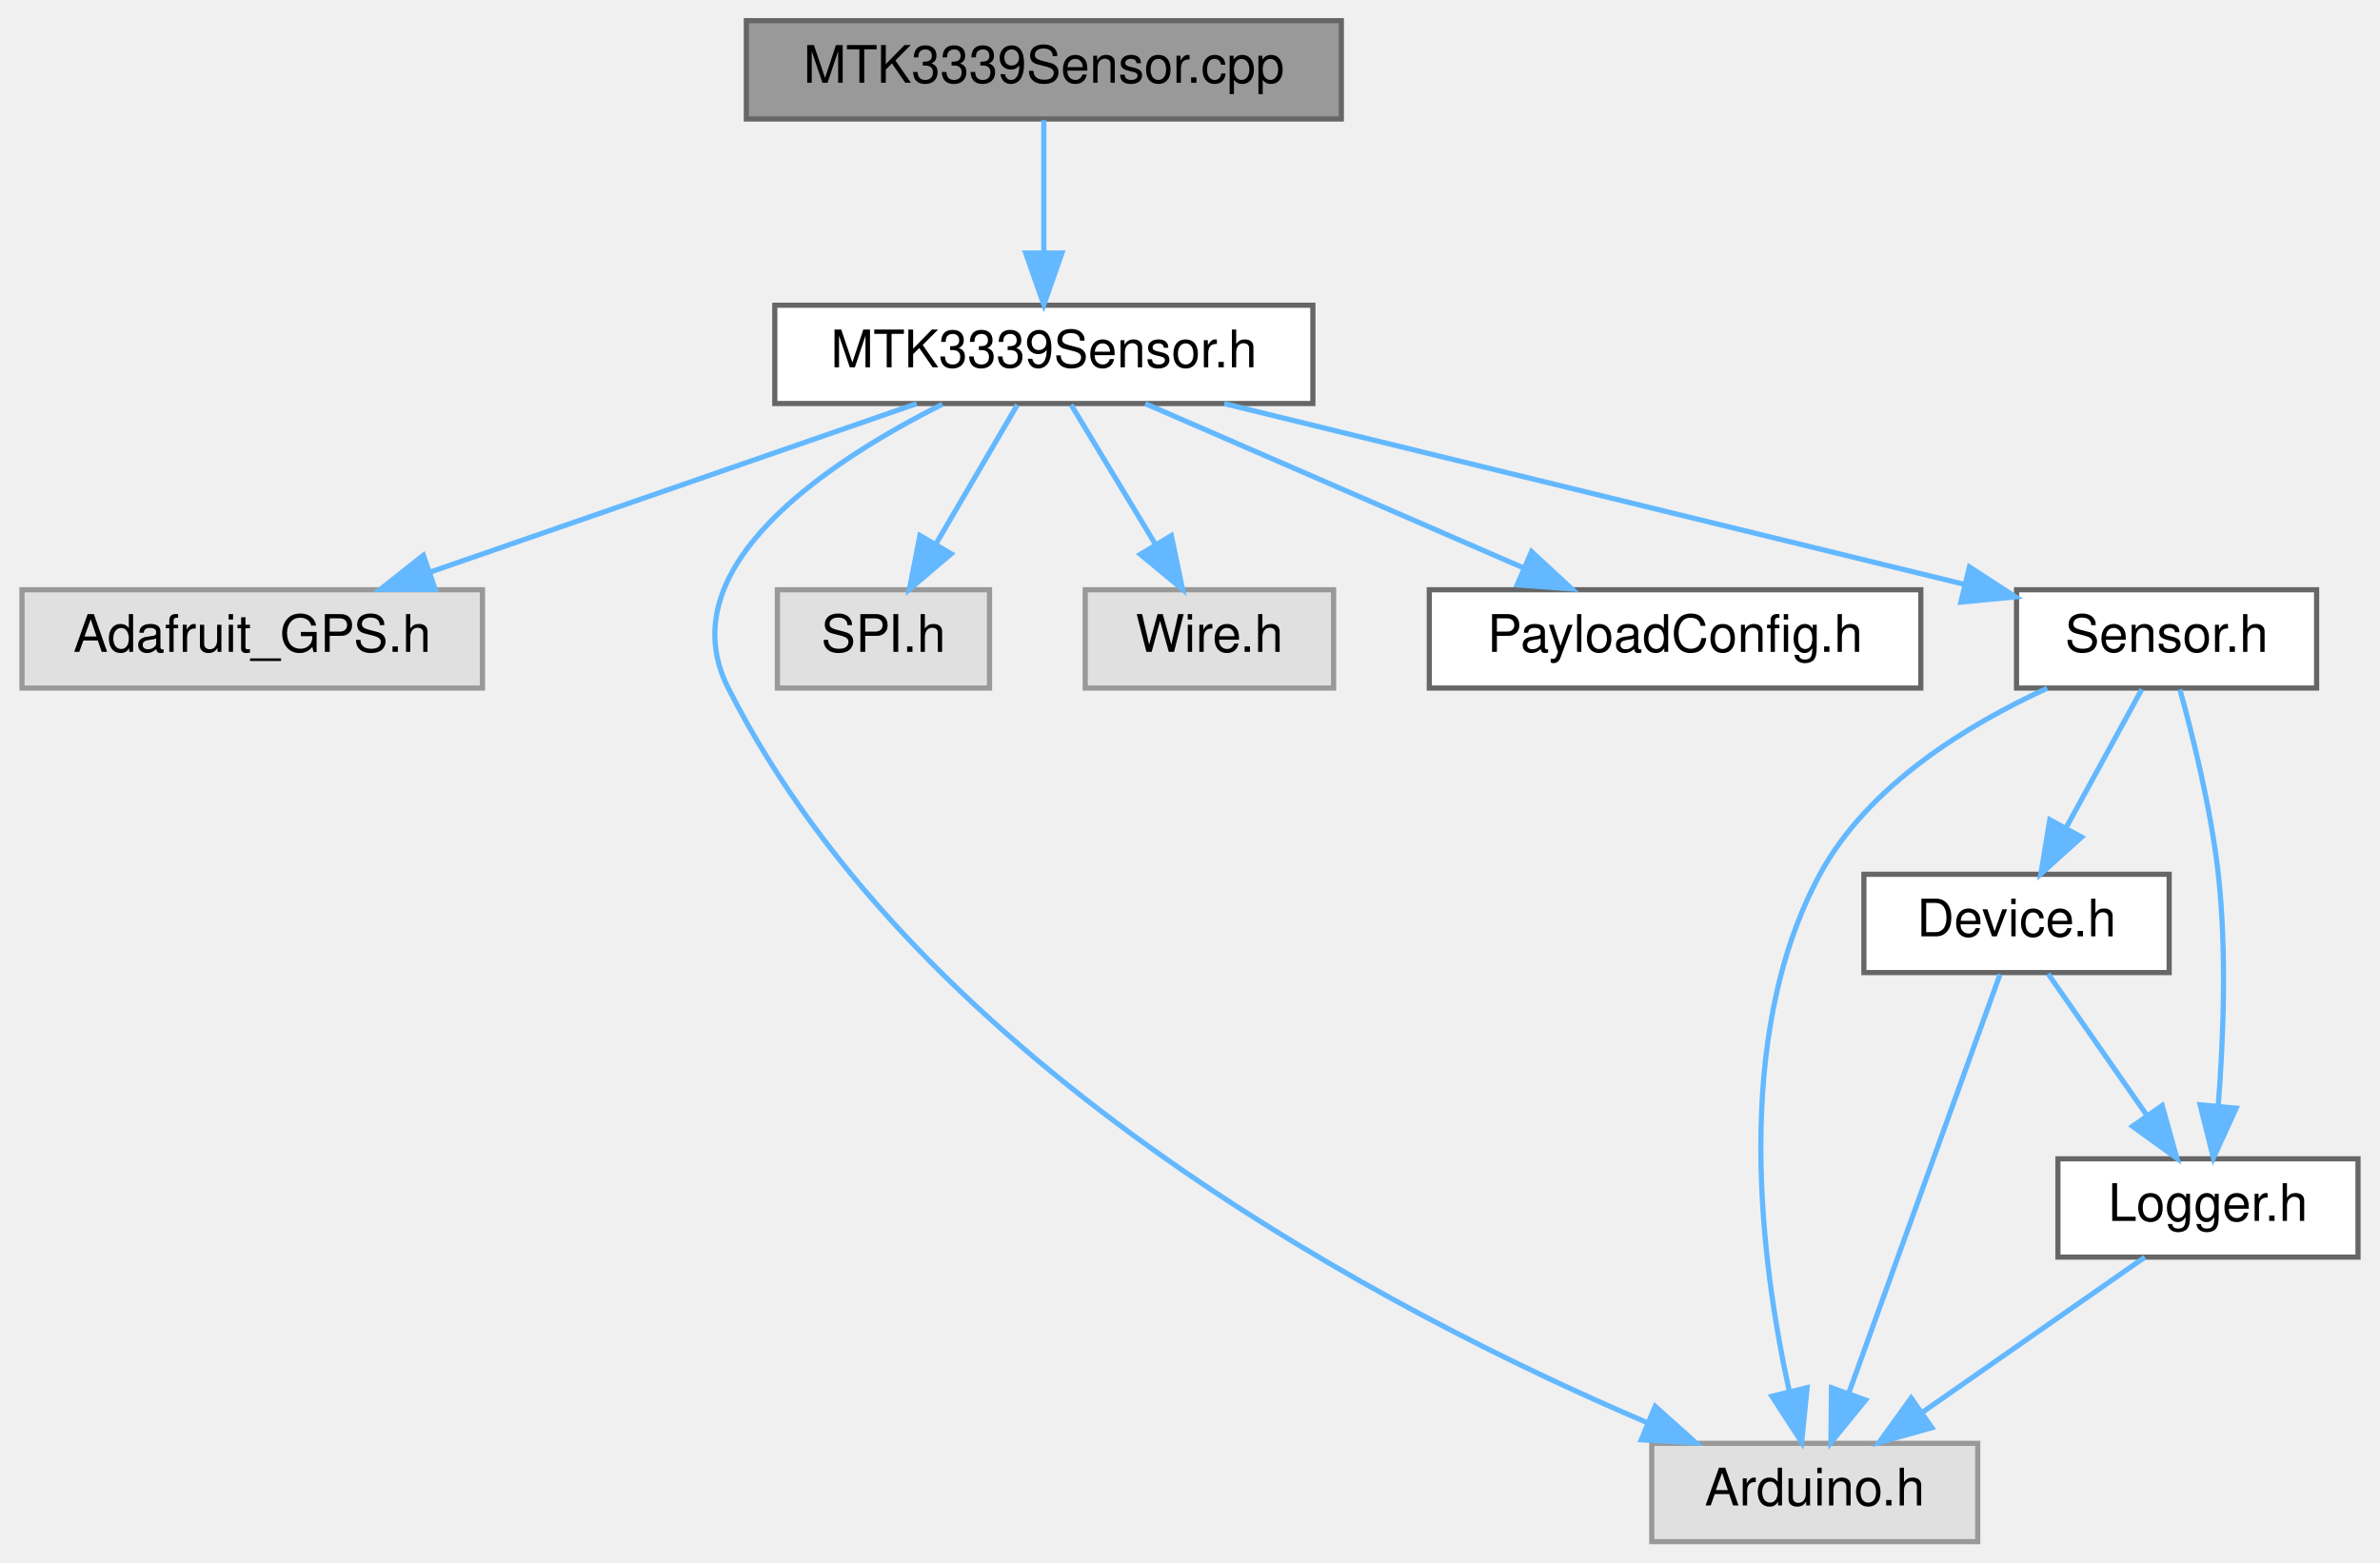
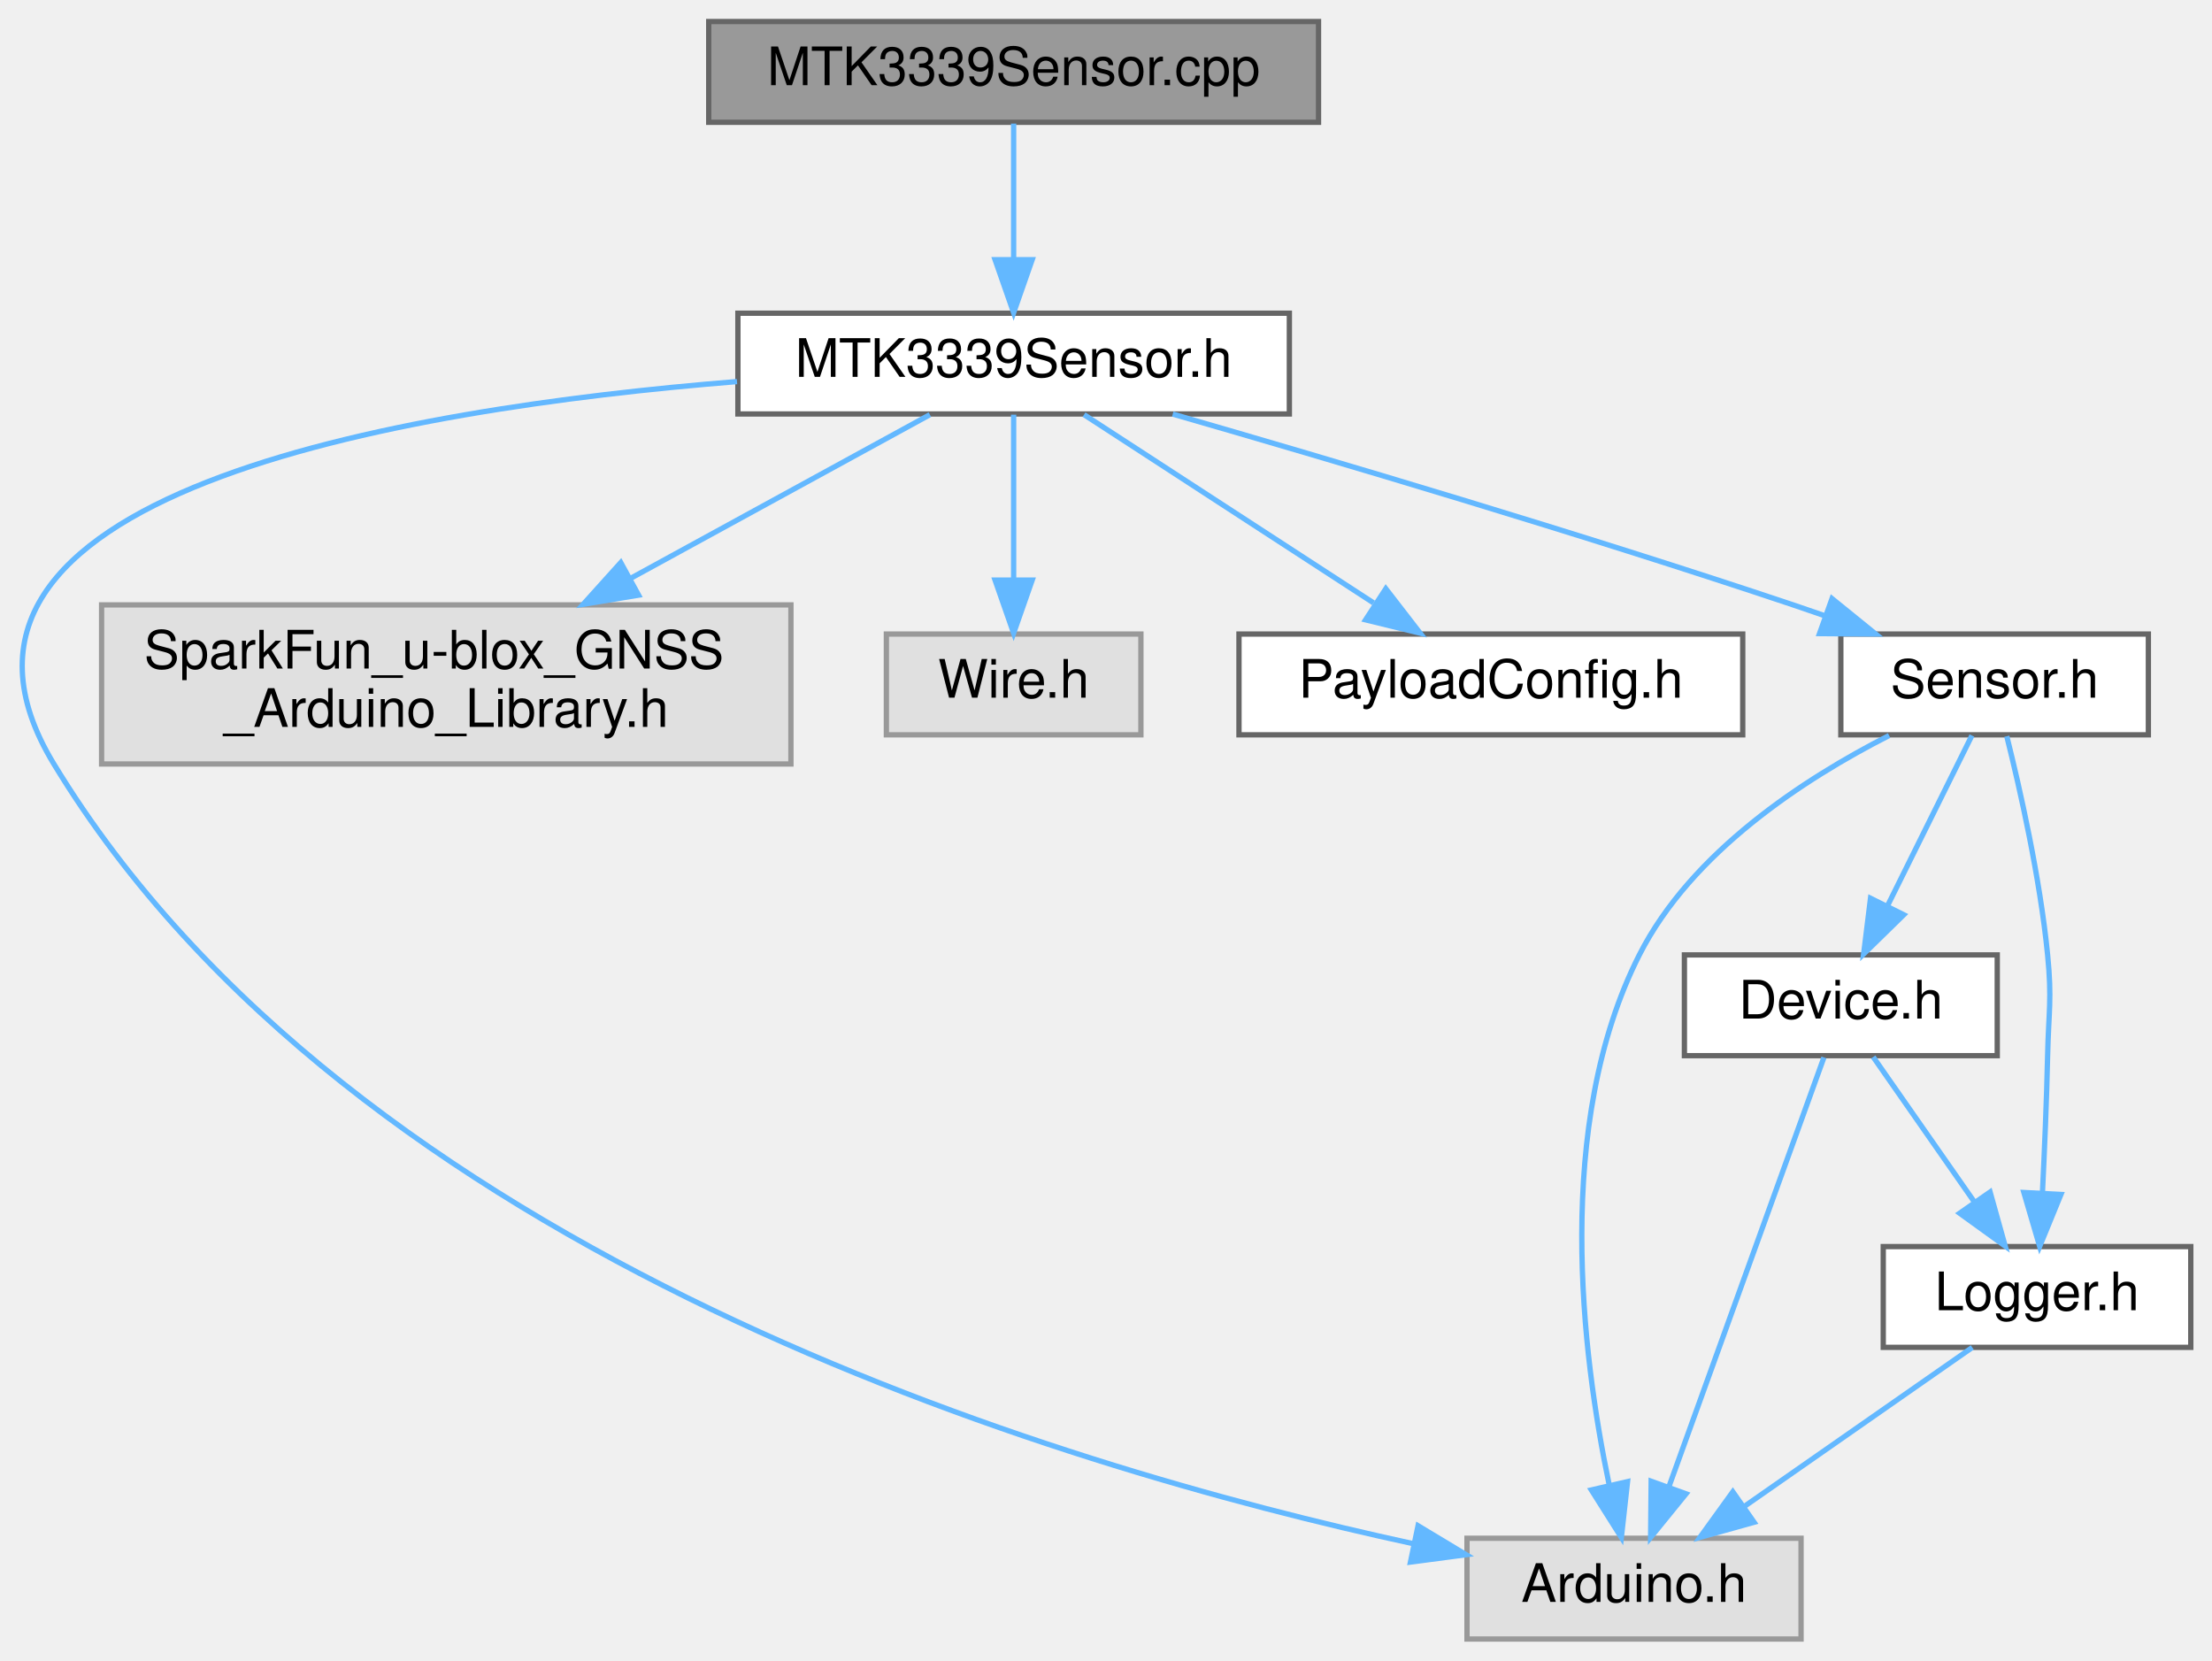
- <svg xmlns="http://www.w3.org/2000/svg" xmlns:xlink="http://www.w3.org/1999/xlink" width="460pt" height="302pt" viewBox="0.00 0.00 459.50 302.00">
-   <g id="graph0" class="graph" transform="scale(1 1) rotate(0) translate(4 298)">
+ <svg xmlns="http://www.w3.org/2000/svg" xmlns:xlink="http://www.w3.org/1999/xlink" width="417pt" height="313pt" viewBox="0.00 0.00 417.16 313.00">
+   <g id="graph0" class="graph" transform="scale(1 1) rotate(0) translate(4 309)">
    <g id="Node000001" class="node">
      <g id="a_Node000001">
        <a xlink:title=" ">
-           <polygon fill="#999999" stroke="#666666" points="255,-294 140,-294 140,-275 255,-275 255,-294" />
-           <text text-anchor="middle" x="197.5" y="-282" font-family="Helvetica,sans-Serif" font-size="10.00">MTK3339Sensor.cpp</text>
+           <polygon fill="#999999" stroke="#666666" points="244.66,-305 129.66,-305 129.66,-286 244.66,-286 244.66,-305" />
+           <text text-anchor="middle" x="187.16" y="-293" font-family="Helvetica,sans-Serif" font-size="10.00">MTK3339Sensor.cpp</text>
        </a>
      </g>
    </g>
    <g id="Node000002" class="node">
      <g id="a_Node000002">
        <a xlink:href="MTK3339Sensor_8h.html" target="_top" xlink:title=" ">
-           <polygon fill="white" stroke="#666666" points="249.5,-239 145.5,-239 145.5,-220 249.5,-220 249.5,-239" />
-           <text text-anchor="middle" x="197.5" y="-227" font-family="Helvetica,sans-Serif" font-size="10.00">MTK3339Sensor.h</text>
+           <polygon fill="white" stroke="#666666" points="239.16,-250 135.16,-250 135.16,-231 239.16,-231 239.16,-250" />
+           <text text-anchor="middle" x="187.16" y="-238" font-family="Helvetica,sans-Serif" font-size="10.00">MTK3339Sensor.h</text>
        </a>
      </g>
    </g>
    <g id="edge1_Node000001_Node000002" class="edge">
      <g id="a_edge1_Node000001_Node000002">
        <a xlink:title=" ">
-           <path fill="none" stroke="#63b8ff" d="M197.5,-274.75C197.5,-267.8 197.5,-257.85 197.5,-249.13" />
-           <polygon fill="#63b8ff" stroke="#63b8ff" points="201,-249.09 197.5,-239.09 194,-249.09 201,-249.09" />
+           <path fill="none" stroke="#63b8ff" d="M187.16,-285.75C187.16,-278.8 187.16,-268.85 187.16,-260.13" />
+           <polygon fill="#63b8ff" stroke="#63b8ff" points="190.66,-260.09 187.16,-250.09 183.66,-260.09 190.66,-260.09" />
        </a>
      </g>
    </g>
    <g id="Node000003" class="node">
      <g id="a_Node000003">
        <a xlink:title=" ">
-           <polygon fill="#e0e0e0" stroke="#999999" points="89,-184 0,-184 0,-165 89,-165 89,-184" />
-           <text text-anchor="middle" x="44.5" y="-172" font-family="Helvetica,sans-Serif" font-size="10.00">Adafruit_GPS.h</text>
+           <polygon fill="#e0e0e0" stroke="#999999" points="335.66,-19 272.66,-19 272.66,0 335.66,0 335.66,-19" />
+           <text text-anchor="middle" x="304.16" y="-7" font-family="Helvetica,sans-Serif" font-size="10.00">Arduino.h</text>
        </a>
      </g>
    </g>
    <g id="edge2_Node000002_Node000003" class="edge">
      <g id="a_edge2_Node000002_Node000003">
        <a xlink:title=" ">
-           <path fill="none" stroke="#63b8ff" d="M172.92,-219.98C147.45,-211.16 107.46,-197.31 78.87,-187.41" />
-           <polygon fill="#63b8ff" stroke="#63b8ff" points="79.87,-184.05 69.27,-184.08 77.58,-190.66 79.87,-184.05" />
+           <path fill="none" stroke="#63b8ff" d="M134.99,-237.11C71.19,-231.97 -24.73,-215.81 6.16,-165 62.6,-72.17 194.87,-32.61 262.6,-17.96" />
+           <polygon fill="#63b8ff" stroke="#63b8ff" points="263.43,-21.36 272.5,-15.9 262,-14.51 263.43,-21.36" />
        </a>
      </g>
    </g>
    <g id="Node000004" class="node">
      <g id="a_Node000004">
        <a xlink:title=" ">
-           <polygon fill="#e0e0e0" stroke="#999999" points="378,-19 315,-19 315,0 378,0 378,-19" />
-           <text text-anchor="middle" x="346.5" y="-7" font-family="Helvetica,sans-Serif" font-size="10.00">Arduino.h</text>
+           <polygon fill="#e0e0e0" stroke="#999999" points="145.16,-195 15.16,-195 15.16,-165 145.16,-165 145.16,-195" />
+           <text text-anchor="start" x="23.16" y="-183" font-family="Helvetica,sans-Serif" font-size="10.00">SparkFun_u-blox_GNSS</text>
+           <text text-anchor="middle" x="80.16" y="-172" font-family="Helvetica,sans-Serif" font-size="10.00">_Arduino_Library.h</text>
        </a>
      </g>
    </g>
    <g id="edge3_Node000002_Node000004" class="edge">
      <g id="a_edge3_Node000002_Node000004">
        <a xlink:title=" ">
-           <path fill="none" stroke="#63b8ff" d="M177.89,-219.86C155.88,-208.82 124.7,-188.33 136.5,-165 173.86,-91.13 265.03,-43.95 314.05,-23.03" />
-           <polygon fill="#63b8ff" stroke="#63b8ff" points="315.66,-26.15 323.55,-19.08 312.97,-19.69 315.66,-26.15" />
+           <path fill="none" stroke="#63b8ff" d="M171.37,-230.87C156.58,-222.78 133.98,-210.42 114.97,-200.03" />
+           <polygon fill="#63b8ff" stroke="#63b8ff" points="116.43,-196.84 105.98,-195.11 113.07,-202.98 116.43,-196.84" />
        </a>
      </g>
    </g>
    <g id="Node000005" class="node">
      <g id="a_Node000005">
        <a xlink:title=" ">
-           <polygon fill="#e0e0e0" stroke="#999999" points="187,-184 146,-184 146,-165 187,-165 187,-184" />
-           <text text-anchor="middle" x="166.5" y="-172" font-family="Helvetica,sans-Serif" font-size="10.00">SPI.h</text>
+           <polygon fill="#e0e0e0" stroke="#999999" points="211.16,-189.5 163.16,-189.5 163.16,-170.5 211.16,-170.5 211.16,-189.5" />
+           <text text-anchor="middle" x="187.16" y="-177.5" font-family="Helvetica,sans-Serif" font-size="10.00">Wire.h</text>
        </a>
      </g>
    </g>
    <g id="edge4_Node000002_Node000005" class="edge">
      <g id="a_edge4_Node000002_Node000005">
        <a xlink:title=" ">
-           <path fill="none" stroke="#63b8ff" d="M192.38,-219.75C188.14,-212.49 181.97,-201.95 176.72,-192.98" />
-           <polygon fill="#63b8ff" stroke="#63b8ff" points="179.59,-190.95 171.52,-184.09 173.55,-194.49 179.59,-190.95" />
+           <path fill="none" stroke="#63b8ff" d="M187.16,-230.87C187.16,-222.75 187.16,-210.31 187.16,-199.89" />
+           <polygon fill="#63b8ff" stroke="#63b8ff" points="190.66,-199.67 187.16,-189.67 183.66,-199.67 190.66,-199.67" />
        </a>
      </g>
    </g>
    <g id="Node000006" class="node">
      <g id="a_Node000006">
-         <a xlink:title=" ">
-           <polygon fill="#e0e0e0" stroke="#999999" points="253.5,-184 205.5,-184 205.5,-165 253.5,-165 253.5,-184" />
-           <text text-anchor="middle" x="229.5" y="-172" font-family="Helvetica,sans-Serif" font-size="10.00">Wire.h</text>
+         <a xlink:href="PayloadConfig_8h.html" target="_top" xlink:title="Central location for pinout and config defines.">
+           <polygon fill="white" stroke="#666666" points="324.66,-189.5 229.66,-189.5 229.66,-170.5 324.66,-170.5 324.66,-189.5" />
+           <text text-anchor="middle" x="277.16" y="-177.5" font-family="Helvetica,sans-Serif" font-size="10.00">PayloadConfig.h</text>
        </a>
      </g>
    </g>
    <g id="edge5_Node000002_Node000006" class="edge">
      <g id="a_edge5_Node000002_Node000006">
        <a xlink:title=" ">
-           <path fill="none" stroke="#63b8ff" d="M202.78,-219.75C207.21,-212.42 213.66,-201.73 219.12,-192.7" />
-           <polygon fill="#63b8ff" stroke="#63b8ff" points="222.14,-194.46 224.31,-184.09 216.15,-190.84 222.14,-194.46" />
+           <path fill="none" stroke="#63b8ff" d="M200.44,-230.87C214.8,-221.54 237.92,-206.51 255.03,-195.38" />
+           <polygon fill="#63b8ff" stroke="#63b8ff" points="257.35,-198.05 263.83,-189.67 253.53,-192.18 257.35,-198.05" />
        </a>
      </g>
    </g>
    <g id="Node000007" class="node">
      <g id="a_Node000007">
-         <a xlink:href="PayloadConfig_8h.html" target="_top" xlink:title="Central location for pinout and config defines.">
-           <polygon fill="white" stroke="#666666" points="367,-184 272,-184 272,-165 367,-165 367,-184" />
-           <text text-anchor="middle" x="319.5" y="-172" font-family="Helvetica,sans-Serif" font-size="10.00">PayloadConfig.h</text>
+         <a xlink:href="Sensor_8h.html" target="_top" xlink:title=" ">
+           <polygon fill="white" stroke="#666666" points="401.16,-189.5 343.16,-189.5 343.16,-170.5 401.16,-170.5 401.16,-189.5" />
+           <text text-anchor="middle" x="372.16" y="-177.5" font-family="Helvetica,sans-Serif" font-size="10.00">Sensor.h</text>
        </a>
      </g>
    </g>
    <g id="edge6_Node000002_Node000007" class="edge">
      <g id="a_edge6_Node000002_Node000007">
        <a xlink:title=" ">
-           <path fill="none" stroke="#63b8ff" d="M217.1,-219.98C236.82,-211.42 267.45,-198.11 290.08,-188.28" />
-           <polygon fill="#63b8ff" stroke="#63b8ff" points="291.76,-191.37 299.54,-184.17 288.98,-184.94 291.76,-191.37" />
+           <path fill="none" stroke="#63b8ff" d="M217.17,-230.98C246.99,-222.38 293.96,-208.48 334.16,-195 336.06,-194.36 338.01,-193.69 339.97,-193.01" />
+           <polygon fill="#63b8ff" stroke="#63b8ff" points="341.5,-196.18 349.73,-189.51 339.14,-189.59 341.5,-196.18" />
+         </a>
+       </g>
+     </g>
+     <g id="edge7_Node000007_Node000003" class="edge">
+       <g id="a_edge7_Node000007_Node000003">
+         <a xlink:title=" ">
+           <path fill="none" stroke="#63b8ff" d="M352.27,-170.37C336.31,-162.25 315,-148.42 305.16,-129 288.94,-97 294.35,-53.61 299.45,-29.2" />
+           <polygon fill="#63b8ff" stroke="#63b8ff" points="302.94,-29.68 301.77,-19.15 296.11,-28.11 302.94,-29.68" />
        </a>
      </g>
    </g>
    <g id="Node000008" class="node">
      <g id="a_Node000008">
-         <a xlink:href="Sensor_8h.html" target="_top" xlink:title=" ">
-           <polygon fill="white" stroke="#666666" points="443.5,-184 385.5,-184 385.5,-165 443.5,-165 443.5,-184" />
-           <text text-anchor="middle" x="414.5" y="-172" font-family="Helvetica,sans-Serif" font-size="10.00">Sensor.h</text>
+         <a xlink:href="Device_8h.html" target="_top" xlink:title=" ">
+           <polygon fill="white" stroke="#666666" points="372.66,-129 313.66,-129 313.66,-110 372.66,-110 372.66,-129" />
+           <text text-anchor="middle" x="343.16" y="-117" font-family="Helvetica,sans-Serif" font-size="10.00">Device.h</text>
        </a>
      </g>
    </g>
-     <g id="edge7_Node000002_Node000008" class="edge">
-       <g id="a_edge7_Node000002_Node000008">
+     <g id="edge8_Node000007_Node000008" class="edge">
+       <g id="a_edge8_Node000007_Node000008">
        <a xlink:title=" ">
-           <path fill="none" stroke="#63b8ff" d="M232.36,-219.98C271.46,-210.44 334.71,-194.99 375.45,-185.04" />
-           <polygon fill="#63b8ff" stroke="#63b8ff" points="376.4,-188.41 385.29,-182.63 374.74,-181.61 376.4,-188.41" />
-         </a>
-       </g>
-     </g>
-     <g id="edge8_Node000008_Node000004" class="edge">
-       <g id="a_edge8_Node000008_Node000004">
-         <a xlink:title=" ">
-           <path fill="none" stroke="#63b8ff" d="M391.43,-164.96C375.98,-157.89 356.81,-146.19 347.5,-129 330.33,-97.31 336.19,-53.51 341.6,-29" />
-           <polygon fill="#63b8ff" stroke="#63b8ff" points="345.02,-29.76 343.97,-19.22 338.22,-28.11 345.02,-29.76" />
+           <path fill="none" stroke="#63b8ff" d="M367.88,-170.37C363.73,-161.99 357.29,-149.01 352.03,-138.39" />
+           <polygon fill="#63b8ff" stroke="#63b8ff" points="355.03,-136.57 347.46,-129.17 348.76,-139.68 355.03,-136.57" />
        </a>
      </g>
    </g>
    <g id="Node000009" class="node">
      <g id="a_Node000009">
-         <a xlink:href="Device_8h.html" target="_top" xlink:title=" ">
-           <polygon fill="white" stroke="#666666" points="415,-129 356,-129 356,-110 415,-110 415,-129" />
-           <text text-anchor="middle" x="385.5" y="-117" font-family="Helvetica,sans-Serif" font-size="10.00">Device.h</text>
+         <a xlink:href="Logger_8h.html" target="_top" xlink:title=" ">
+           <polygon fill="white" stroke="#666666" points="409.16,-74 351.16,-74 351.16,-55 409.16,-55 409.16,-74" />
+           <text text-anchor="middle" x="380.16" y="-62" font-family="Helvetica,sans-Serif" font-size="10.00">Logger.h</text>
        </a>
      </g>
    </g>
-     <g id="edge9_Node000008_Node000009" class="edge">
-       <g id="a_edge9_Node000008_Node000009">
+     <g id="edge12_Node000007_Node000009" class="edge">
+       <g id="a_edge12_Node000007_Node000009">
        <a xlink:title=" ">
-           <path fill="none" stroke="#63b8ff" d="M409.71,-164.75C405.74,-157.49 399.97,-146.95 395.07,-137.98" />
-           <polygon fill="#63b8ff" stroke="#63b8ff" points="398.07,-136.18 390.2,-129.09 391.93,-139.54 398.07,-136.18" />
+           <path fill="none" stroke="#63b8ff" d="M374.46,-170.23C376.94,-160.31 380.71,-143.62 382.16,-129 382.99,-120.6 382.35,-118.44 382.16,-110 381.97,-101.49 381.57,-92.06 381.18,-84.09" />
+           <polygon fill="#63b8ff" stroke="#63b8ff" points="384.67,-83.83 380.66,-74.03 377.68,-84.2 384.67,-83.83" />
        </a>
      </g>
    </g>
-     <g id="Node000010" class="node">
-       <g id="a_Node000010">
-         <a xlink:href="Logger_8h.html" target="_top" xlink:title=" ">
-           <polygon fill="white" stroke="#666666" points="451.5,-74 393.5,-74 393.5,-55 451.5,-55 451.5,-74" />
-           <text text-anchor="middle" x="422.5" y="-62" font-family="Helvetica,sans-Serif" font-size="10.00">Logger.h</text>
+     <g id="edge9_Node000008_Node000003" class="edge">
+       <g id="a_edge9_Node000008_Node000003">
+         <a xlink:title=" ">
+           <path fill="none" stroke="#63b8ff" d="M339.97,-109.66C333.59,-92.01 319.18,-52.09 310.71,-28.64" />
+           <polygon fill="#63b8ff" stroke="#63b8ff" points="313.97,-27.38 307.29,-19.16 307.39,-29.75 313.97,-27.38" />
        </a>
      </g>
    </g>
-     <g id="edge13_Node000008_Node000010" class="edge">
-       <g id="a_edge13_Node000008_Node000010">
+     <g id="edge10_Node000008_Node000009" class="edge">
+       <g id="a_edge10_Node000008_Node000009">
        <a xlink:title=" ">
-           <path fill="none" stroke="#63b8ff" d="M417.07,-164.73C419.55,-155.83 423.1,-141.59 424.5,-129 426.16,-114.06 425.48,-97.03 424.49,-84.37" />
-           <polygon fill="#63b8ff" stroke="#63b8ff" points="427.95,-83.79 423.55,-74.16 420.98,-84.44 427.95,-83.79" />
+           <path fill="none" stroke="#63b8ff" d="M349.27,-109.75C354.44,-102.34 362.01,-91.5 368.35,-82.41" />
+           <polygon fill="#63b8ff" stroke="#63b8ff" points="371.31,-84.29 374.16,-74.09 365.57,-80.29 371.31,-84.29" />
        </a>
      </g>
    </g>
-     <g id="edge10_Node000009_Node000004" class="edge">
-       <g id="a_edge10_Node000009_Node000004">
+     <g id="edge11_Node000009_Node000003" class="edge">
+       <g id="a_edge11_Node000009_Node000003">
        <a xlink:title=" ">
-           <path fill="none" stroke="#63b8ff" d="M382.31,-109.66C375.93,-92.01 361.52,-52.09 353.05,-28.64" />
-           <polygon fill="#63b8ff" stroke="#63b8ff" points="356.32,-27.38 349.63,-19.16 349.73,-29.75 356.32,-27.38" />
-         </a>
-       </g>
-     </g>
-     <g id="edge11_Node000009_Node000010" class="edge">
-       <g id="a_edge11_Node000009_Node000010">
-         <a xlink:title=" ">
-           <path fill="none" stroke="#63b8ff" d="M391.61,-109.75C396.78,-102.34 404.35,-91.5 410.69,-82.41" />
-           <polygon fill="#63b8ff" stroke="#63b8ff" points="413.65,-84.29 416.5,-74.09 407.91,-80.29 413.65,-84.29" />
-         </a>
-       </g>
-     </g>
-     <g id="edge12_Node000010_Node000004" class="edge">
-       <g id="a_edge12_Node000010_Node000004">
-         <a xlink:title=" ">
-           <path fill="none" stroke="#63b8ff" d="M410.29,-54.98C398.72,-46.92 381.12,-34.65 367.34,-25.03" />
-           <polygon fill="#63b8ff" stroke="#63b8ff" points="369.14,-22.02 358.93,-19.17 365.13,-27.76 369.14,-22.02" />
+           <path fill="none" stroke="#63b8ff" d="M367.95,-54.98C356.38,-46.92 338.78,-34.65 325,-25.03" />
+           <polygon fill="#63b8ff" stroke="#63b8ff" points="326.8,-22.02 316.59,-19.17 322.79,-27.76 326.8,-22.02" />
        </a>
      </g>
    </g>
  </g>
</svg>
